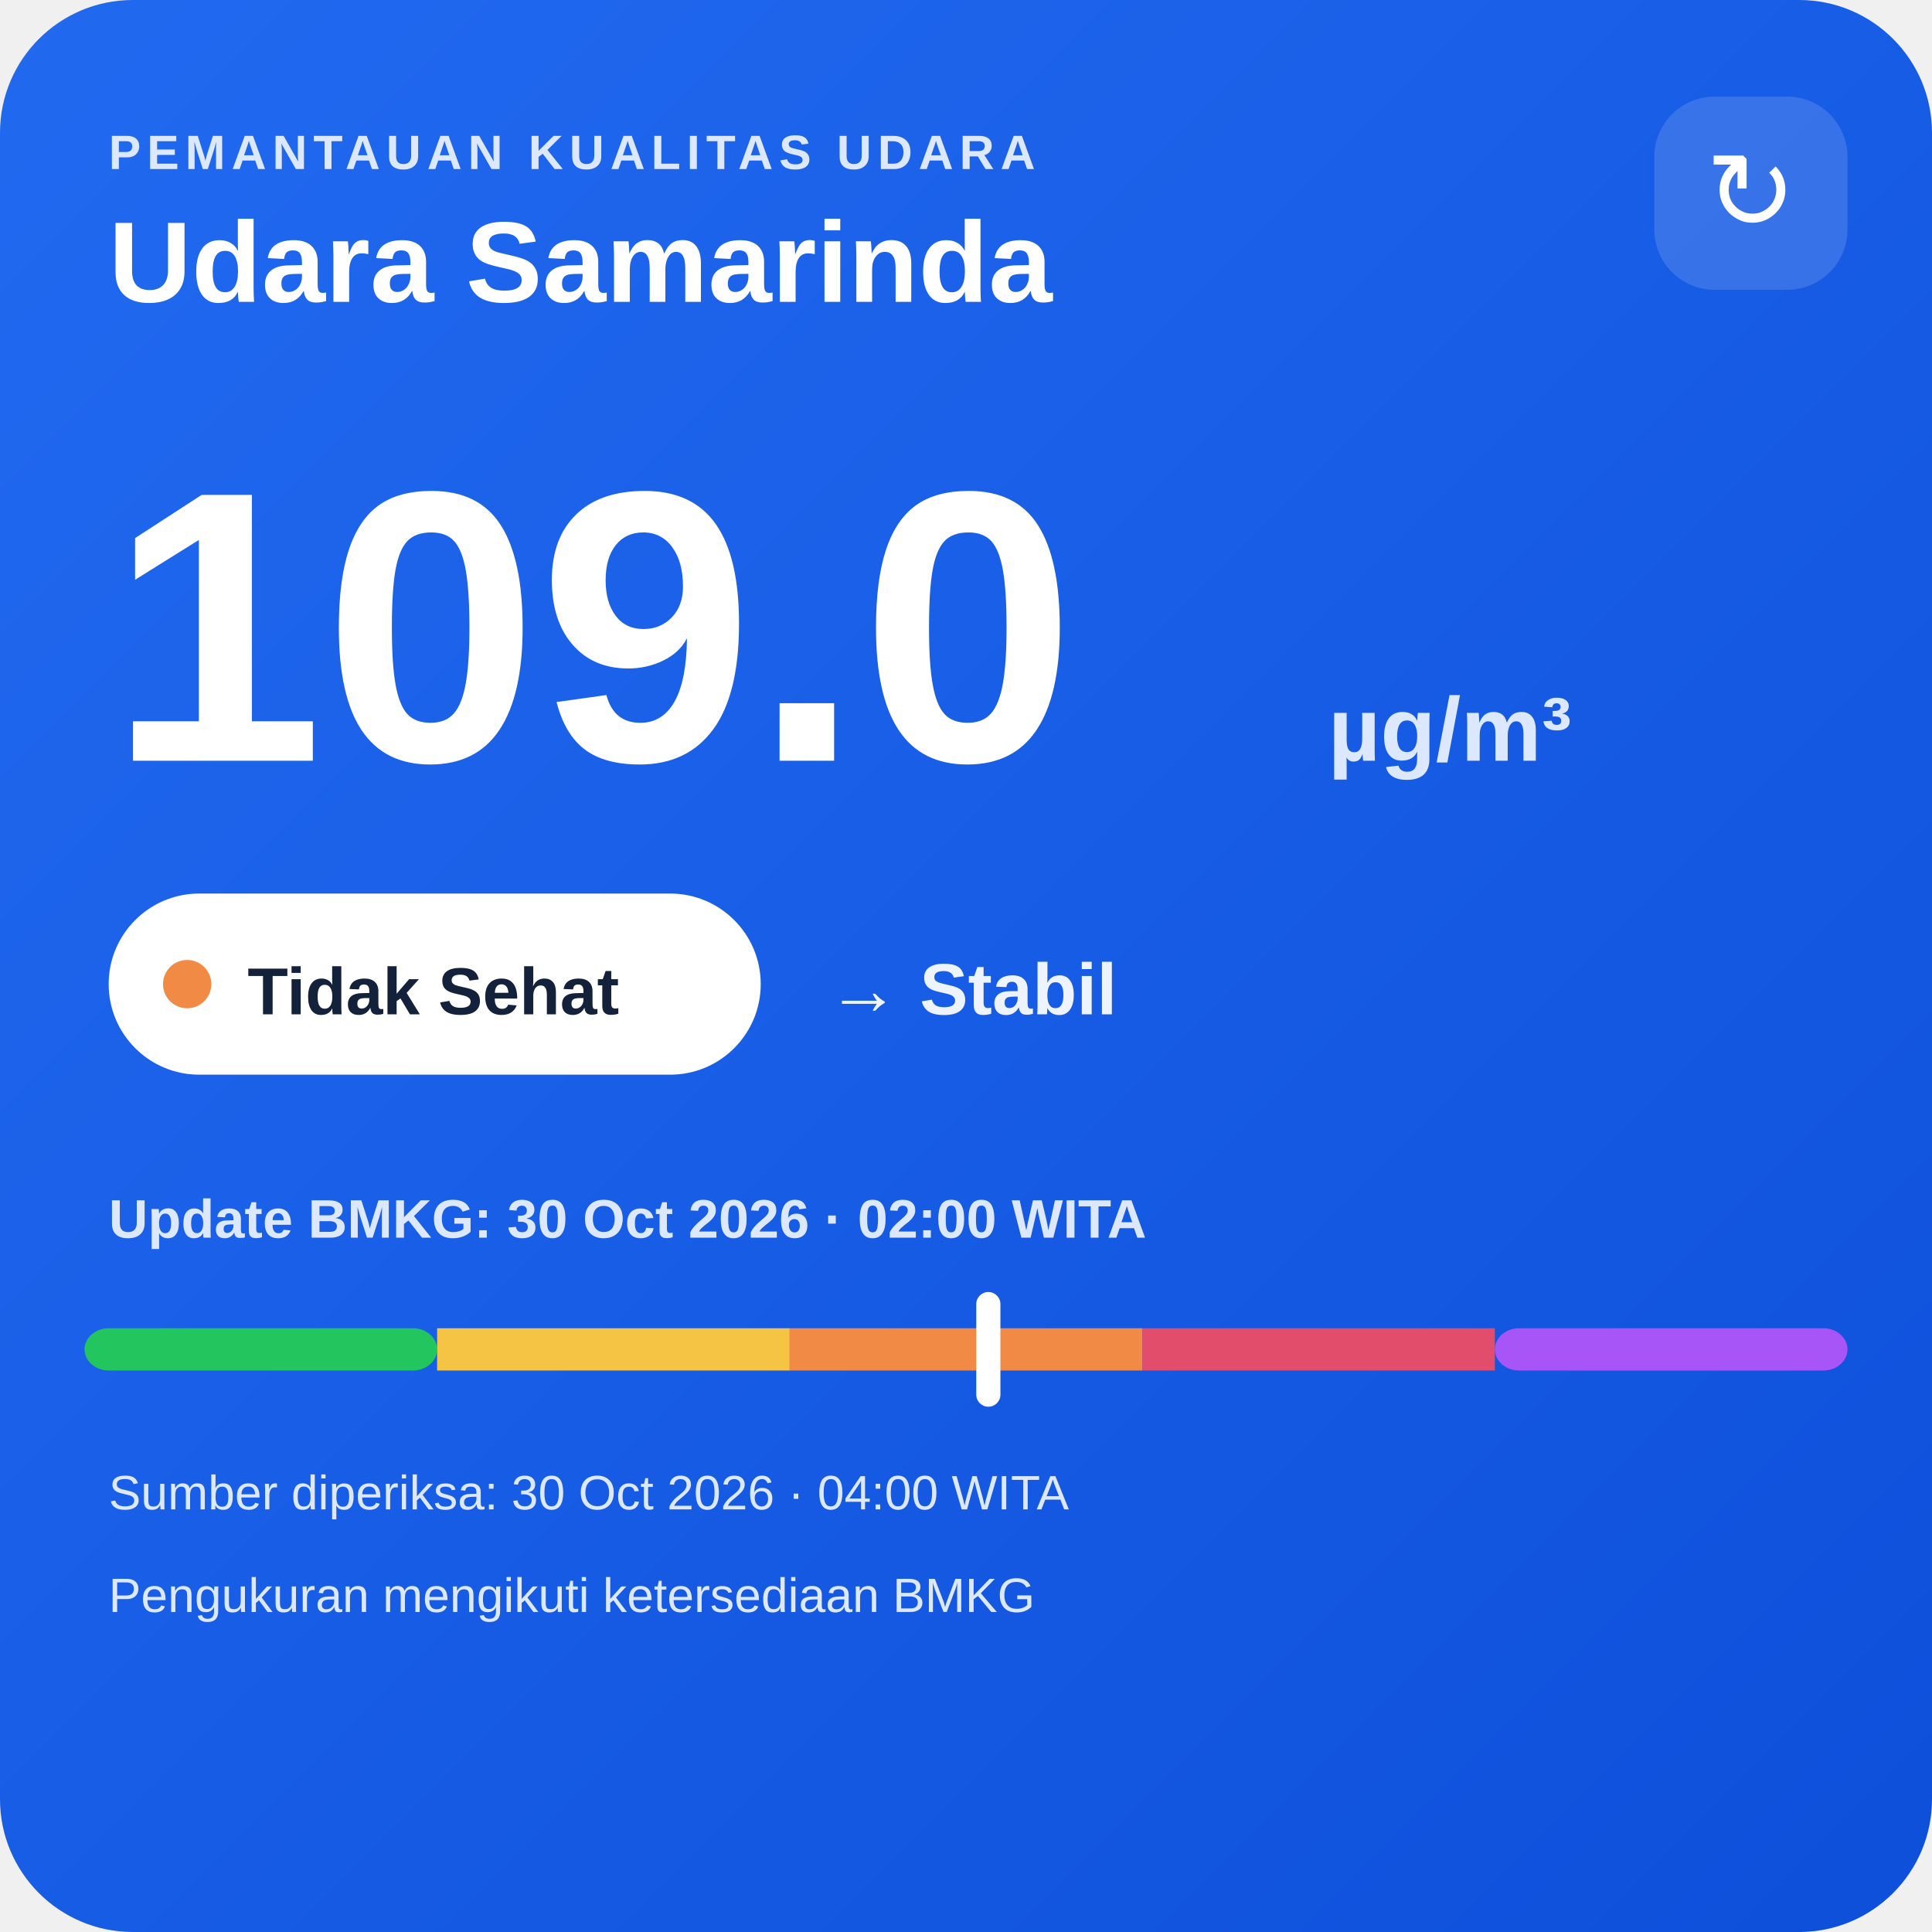
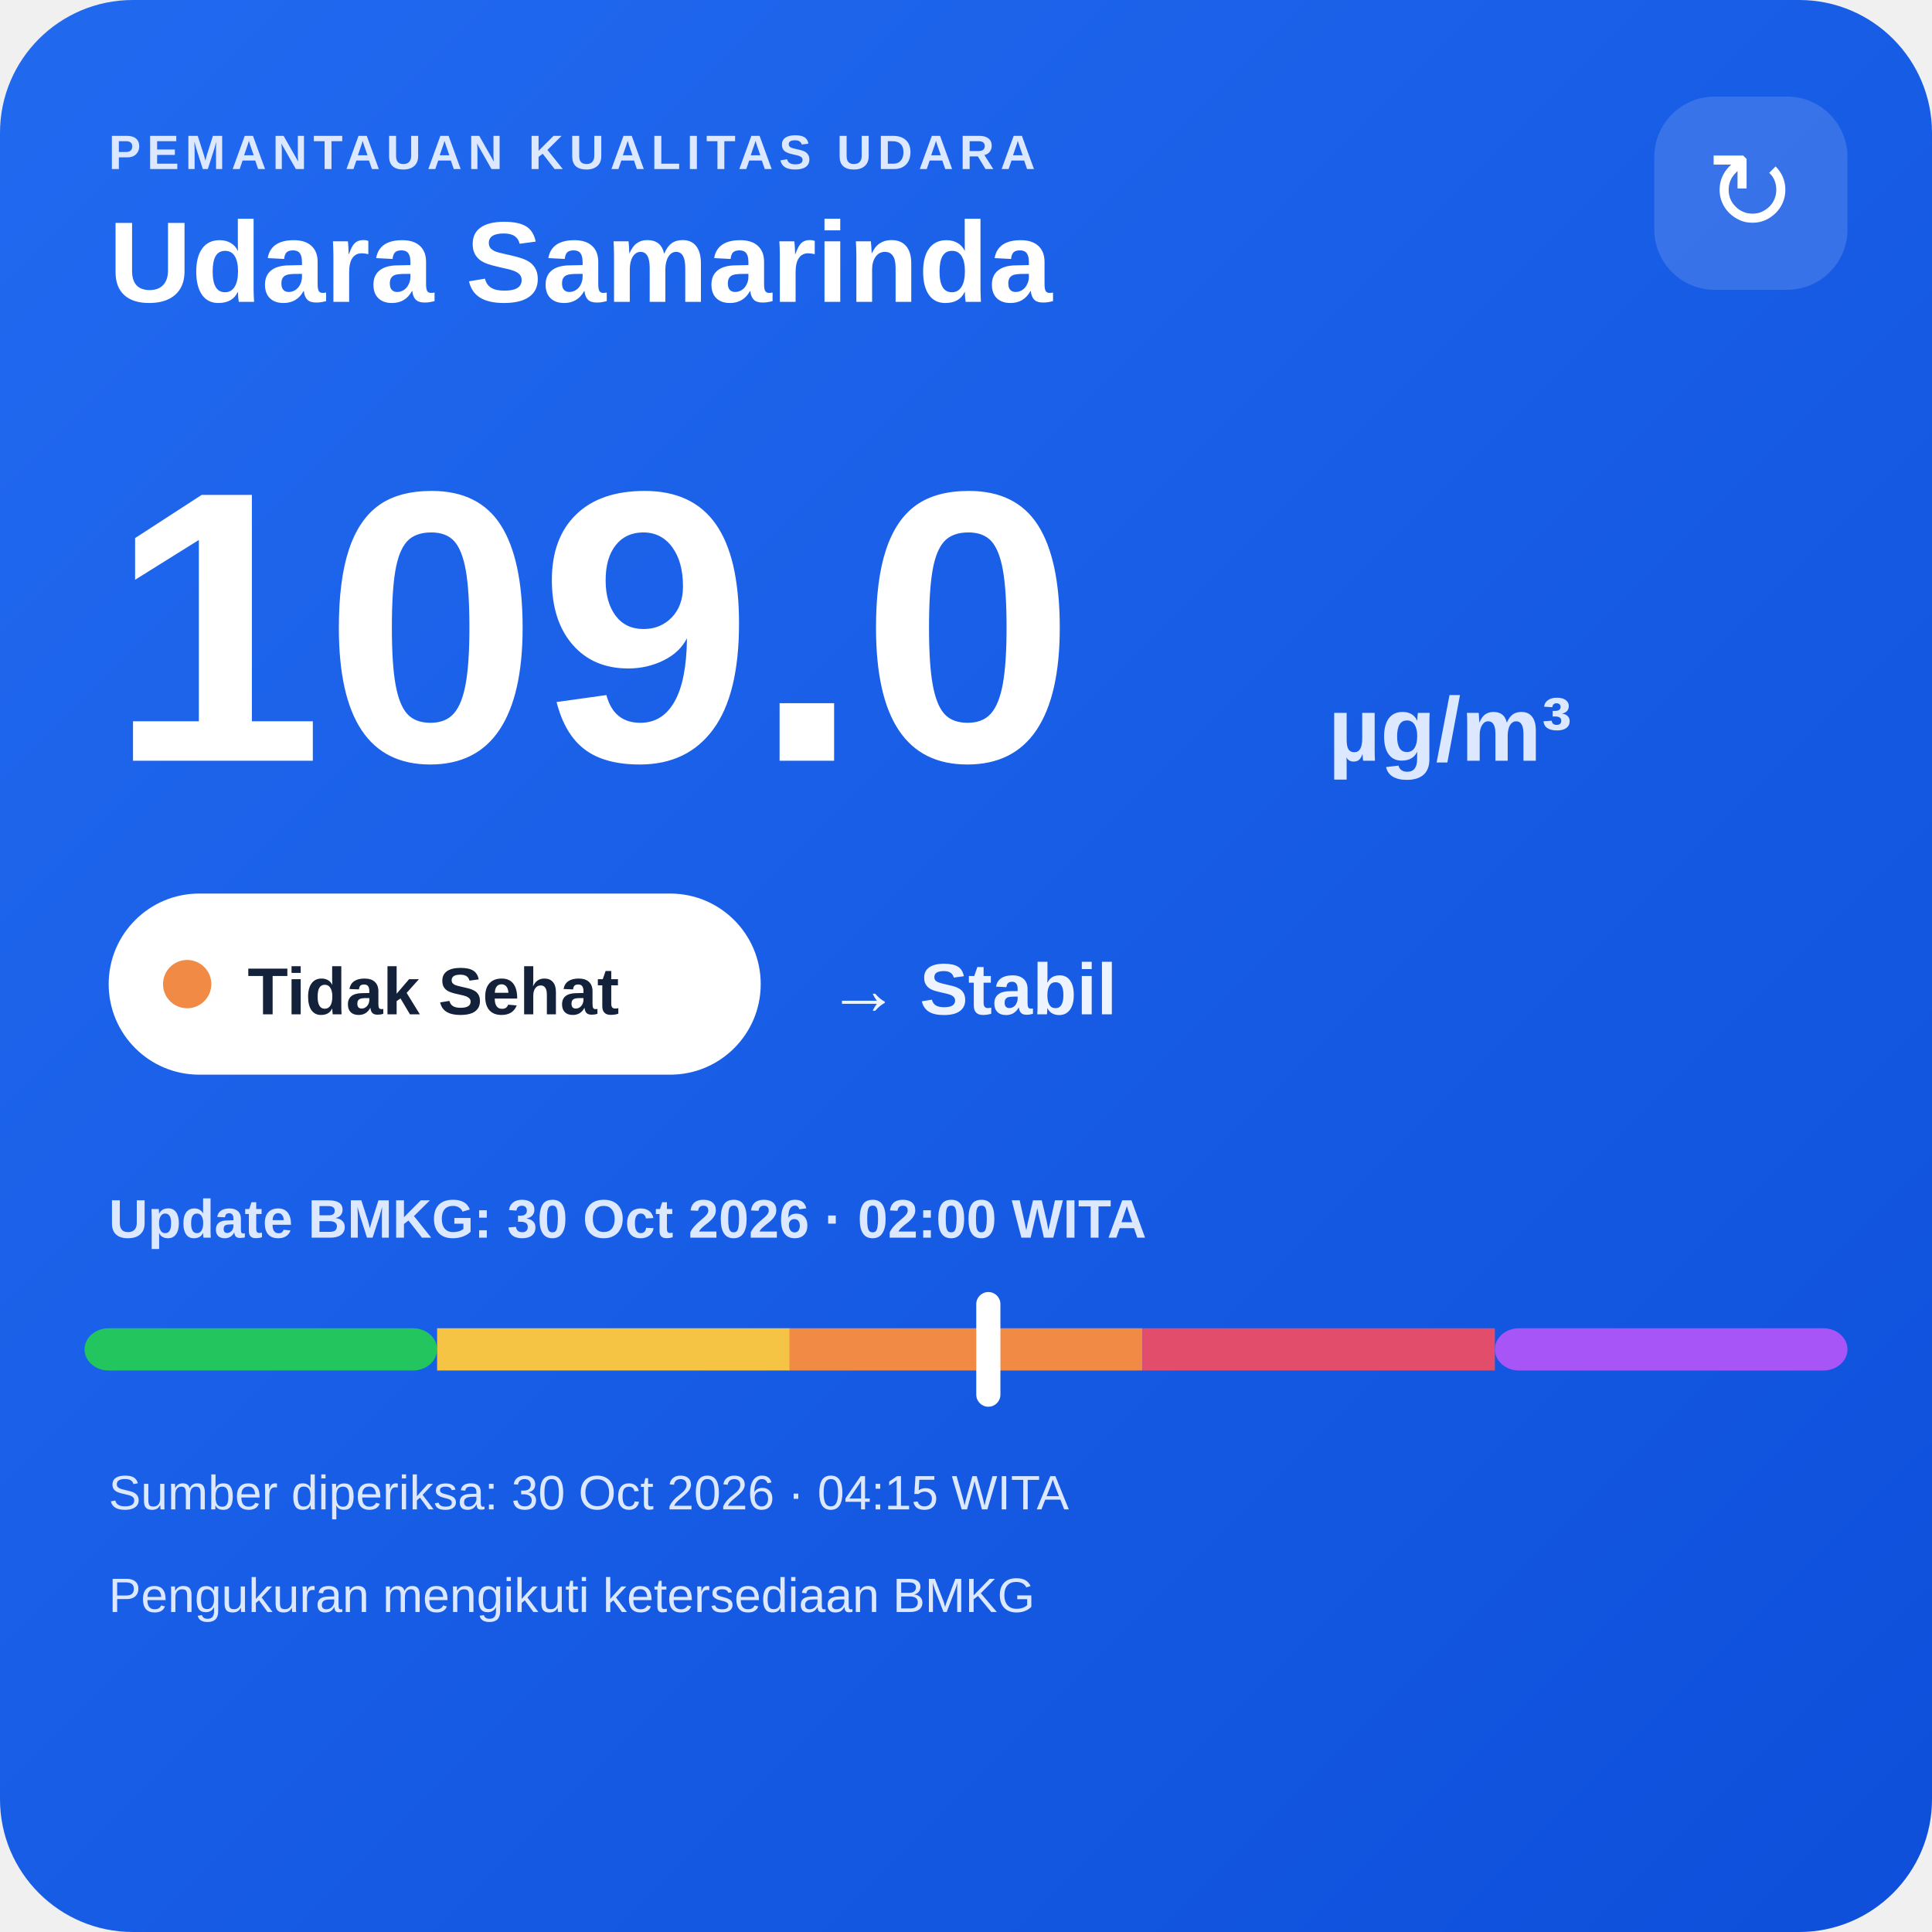
<svg xmlns="http://www.w3.org/2000/svg" width="320" height="320" viewBox="0 0 320 320">
  <defs>
    <linearGradient id="bg" x1="0" y1="0" x2="1" y2="1">
      <stop offset="0" stop-color="#216af0" />
      <stop offset="1" stop-color="#0e4fda" />
    </linearGradient>
  </defs>
  <rect width="320" height="320" rx="22" fill="url(#bg)" />
  <text x="18" y="28" fill="#dce8ff" font-family="Arial,sans-serif" font-size="8" font-weight="700" letter-spacing="1">PEMANTAUAN KUALITAS UDARA</text>
  <text x="18" y="50" fill="#ffffff" font-family="Arial,sans-serif" font-size="19" font-weight="700">Udara Samarinda</text>
  <rect x="274" y="16" width="32" height="32" rx="10" fill="#ffffff" fill-opacity=".14" />
  <text x="290" y="38" text-anchor="middle" fill="#ffffff" font-family="Arial,sans-serif" font-size="18">↻</text>
  <text x="18" y="126" fill="#ffffff" font-family="Arial,sans-serif" font-size="64" font-weight="800">109.0</text>
  <text x="220" y="126" fill="#dce8ff" font-family="Arial,sans-serif" font-size="15" font-weight="700">µg/m³</text>
  <rect x="18" y="148" width="108" height="30" rx="15" fill="#ffffff" />
  <circle cx="31" cy="163" r="4" fill="#f08a45" />
  <text x="41" y="168" fill="#13213a" font-family="Arial,sans-serif" font-size="11" font-weight="700">Tidak Sehat</text>
  <text x="137" y="168" fill="#eef4ff" font-family="Arial,sans-serif" font-size="12" font-weight="700">→ Stabil</text>
  <text x="18" y="205" fill="#dce8ff" font-family="Arial,sans-serif" font-size="9" font-weight="700">Update BMKG: 30 Oct 2026 · 02:00 WITA</text>
  <rect x="14" y="220" width="58.4" height="7" rx="4" fill="#22c55e" />
  <rect x="72.4" y="220" width="58.4" height="7" fill="#f6c445" />
  <rect x="130.8" y="220" width="58.4" height="7" fill="#f08a45" />
  <rect x="189.2" y="220" width="58.4" height="7" fill="#e24d6b" />
  <rect x="247.6" y="220" width="58.4" height="7" rx="4" fill="#a855f7" />
  <rect x="161.7" y="214" width="4" height="19" rx="2" fill="#ffffff" />
-   <text x="18" y="250" fill="#dce8ff" font-family="Arial,sans-serif" font-size="8">Sumber diperiksa: 30 Oct 2026 · 04:00 WITA</text>
+   <text x="18" y="250" fill="#dce8ff" font-family="Arial,sans-serif" font-size="8">Sumber diperiksa: 30 Oct 2026 · 04:15 WITA</text>
  <text x="18" y="267" fill="#dce8ff" font-family="Arial,sans-serif" font-size="8">Pengukuran mengikuti ketersediaan BMKG</text>
</svg>
